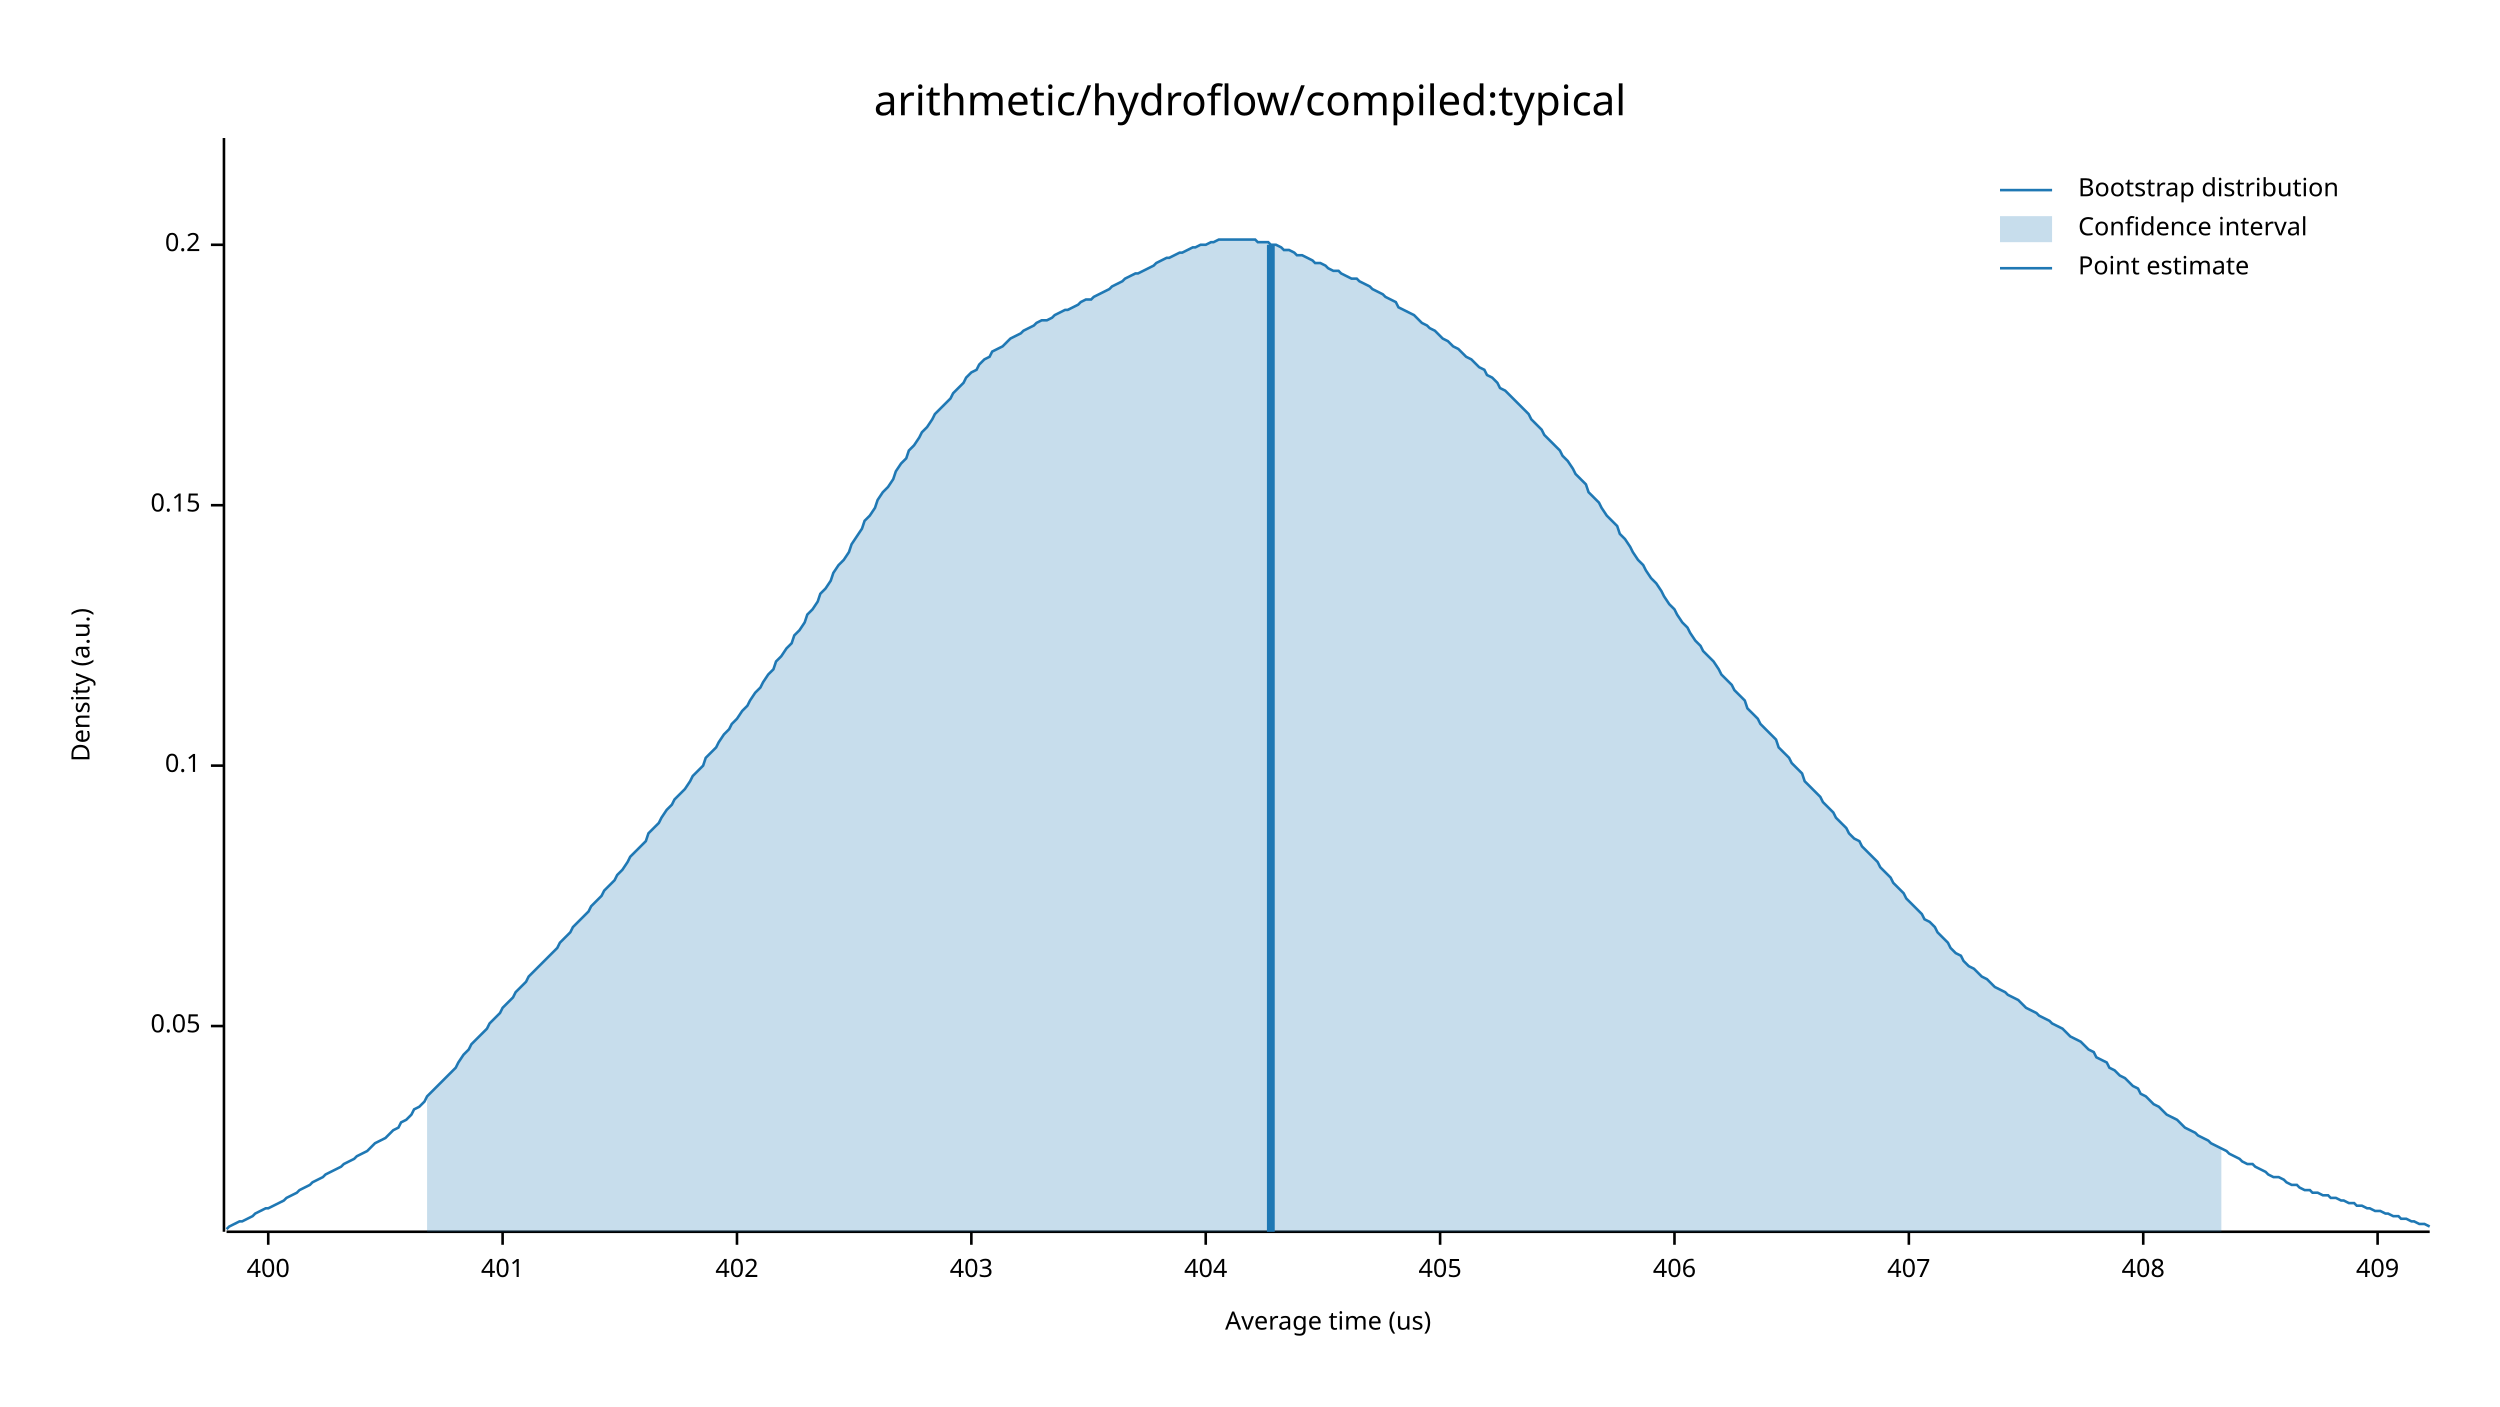
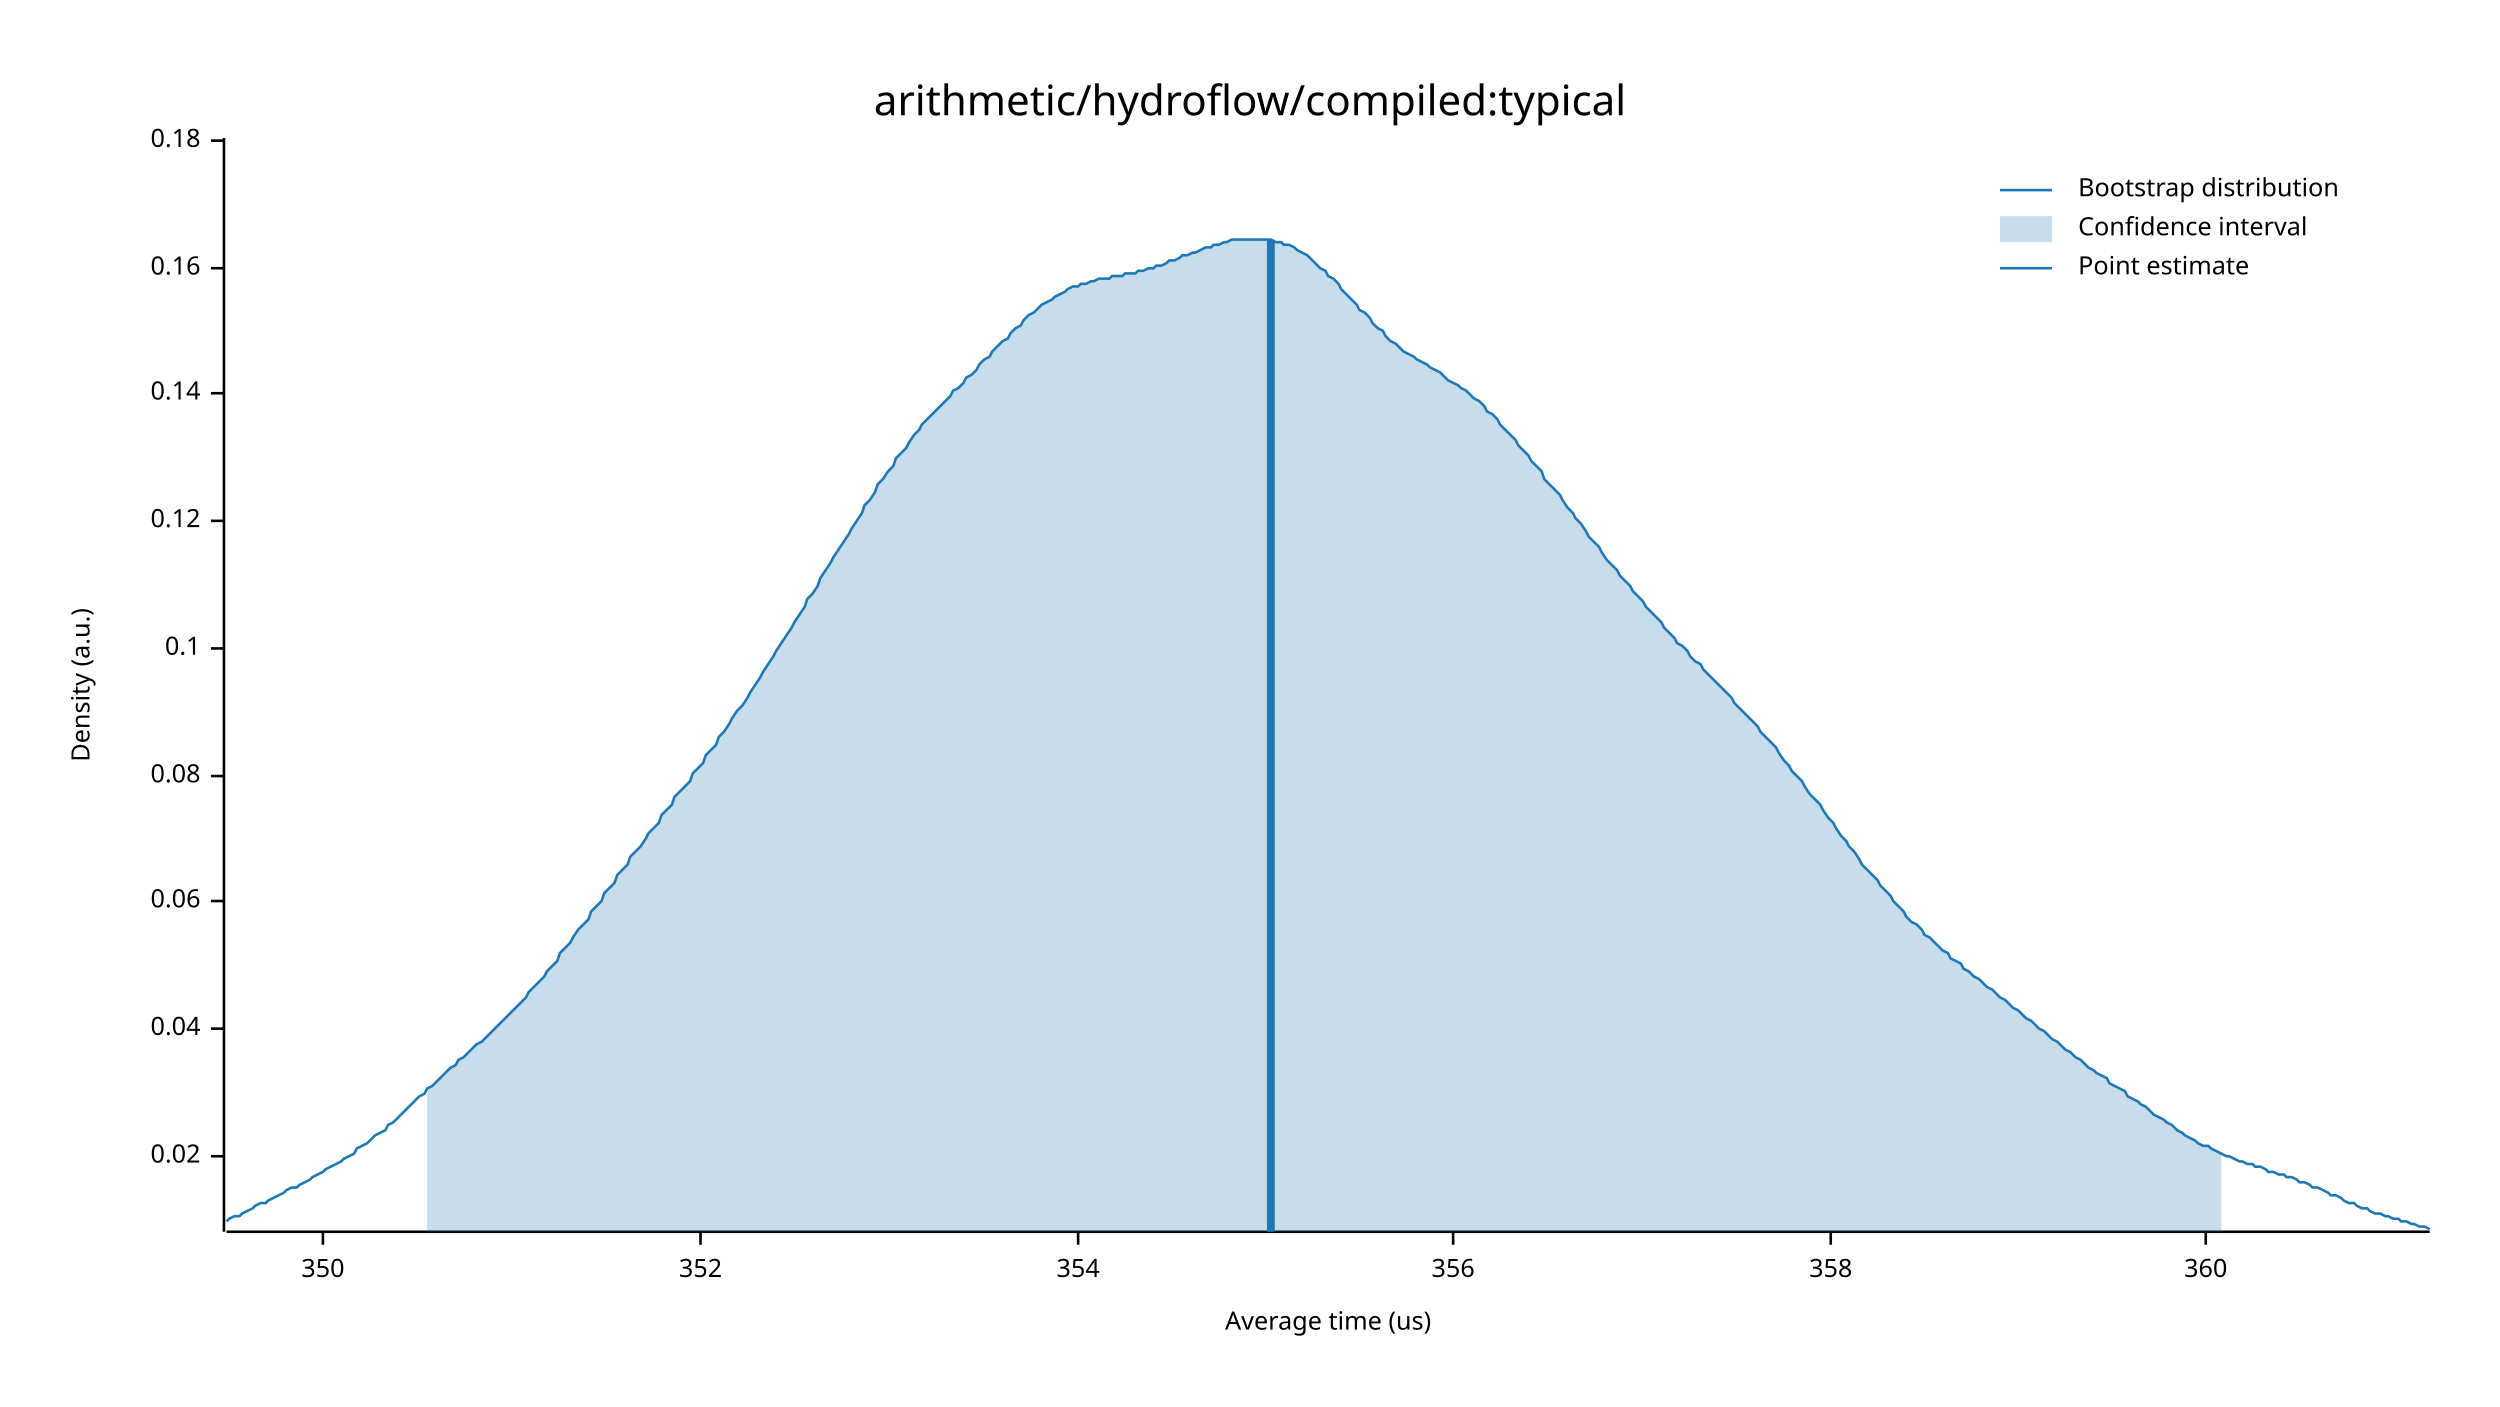
<svg xmlns="http://www.w3.org/2000/svg" width="960" height="540" viewBox="0 0 960 540">
  <text x="480" y="32" dy="0.76em" text-anchor="middle" font-family="sans-serif" font-size="16.129" opacity="1" fill="#000000">
arithmetic/hydroflow/compiled:typical
</text>
  <text x="27" y="263" dy="0.76em" text-anchor="middle" font-family="sans-serif" font-size="9.677" opacity="1" fill="#000000" transform="rotate(270, 27, 263)">
Density (a.u.)
</text>
  <text x="510" y="513" dy="-0.5ex" text-anchor="middle" font-family="sans-serif" font-size="9.677" opacity="1" fill="#000000">
Average time (us)
</text>
  <polyline fill="none" opacity="1" stroke="#000000" stroke-width="1" points="86,53 86,473 " />
-   <text x="77" y="394" dy="0.5ex" text-anchor="end" font-family="sans-serif" font-size="9.677" opacity="1" fill="#000000">
- 0.05
+   <text x="77" y="444" dy="0.5ex" text-anchor="end" font-family="sans-serif" font-size="9.677" opacity="1" fill="#000000">
+ 0.02
</text>
-   <polyline fill="none" opacity="1" stroke="#000000" stroke-width="1" points="81,394 86,394 " />
-   <text x="77" y="294" dy="0.5ex" text-anchor="end" font-family="sans-serif" font-size="9.677" opacity="1" fill="#000000">
+   <polyline fill="none" opacity="1" stroke="#000000" stroke-width="1" points="81,444 86,444 " />
+   <text x="77" y="395" dy="0.5ex" text-anchor="end" font-family="sans-serif" font-size="9.677" opacity="1" fill="#000000">
+ 0.04
+ </text>
+   <polyline fill="none" opacity="1" stroke="#000000" stroke-width="1" points="81,395 86,395 " />
+   <text x="77" y="346" dy="0.5ex" text-anchor="end" font-family="sans-serif" font-size="9.677" opacity="1" fill="#000000">
+ 0.06
+ </text>
+   <polyline fill="none" opacity="1" stroke="#000000" stroke-width="1" points="81,346 86,346 " />
+   <text x="77" y="298" dy="0.5ex" text-anchor="end" font-family="sans-serif" font-size="9.677" opacity="1" fill="#000000">
+ 0.08
+ </text>
+   <polyline fill="none" opacity="1" stroke="#000000" stroke-width="1" points="81,298 86,298 " />
+   <text x="77" y="249" dy="0.5ex" text-anchor="end" font-family="sans-serif" font-size="9.677" opacity="1" fill="#000000">
0.1
</text>
-   <polyline fill="none" opacity="1" stroke="#000000" stroke-width="1" points="81,294 86,294 " />
-   <text x="77" y="194" dy="0.5ex" text-anchor="end" font-family="sans-serif" font-size="9.677" opacity="1" fill="#000000">
- 0.15
+   <polyline fill="none" opacity="1" stroke="#000000" stroke-width="1" points="81,249 86,249 " />
+   <text x="77" y="200" dy="0.5ex" text-anchor="end" font-family="sans-serif" font-size="9.677" opacity="1" fill="#000000">
+ 0.12
</text>
-   <polyline fill="none" opacity="1" stroke="#000000" stroke-width="1" points="81,194 86,194 " />
-   <text x="77" y="94" dy="0.5ex" text-anchor="end" font-family="sans-serif" font-size="9.677" opacity="1" fill="#000000">
- 0.2
+   <polyline fill="none" opacity="1" stroke="#000000" stroke-width="1" points="81,200 86,200 " />
+   <text x="77" y="151" dy="0.5ex" text-anchor="end" font-family="sans-serif" font-size="9.677" opacity="1" fill="#000000">
+ 0.14
</text>
-   <polyline fill="none" opacity="1" stroke="#000000" stroke-width="1" points="81,94 86,94 " />
+   <polyline fill="none" opacity="1" stroke="#000000" stroke-width="1" points="81,151 86,151 " />
+   <text x="77" y="103" dy="0.5ex" text-anchor="end" font-family="sans-serif" font-size="9.677" opacity="1" fill="#000000">
+ 0.16
+ </text>
+   <polyline fill="none" opacity="1" stroke="#000000" stroke-width="1" points="81,103 86,103 " />
+   <text x="77" y="54" dy="0.5ex" text-anchor="end" font-family="sans-serif" font-size="9.677" opacity="1" fill="#000000">
+ 0.18
+ </text>
+   <polyline fill="none" opacity="1" stroke="#000000" stroke-width="1" points="81,54 86,54 " />
  <polyline fill="none" opacity="1" stroke="#000000" stroke-width="1" points="87,473 933,473 " />
-   <text x="103" y="483" dy="0.76em" text-anchor="middle" font-family="sans-serif" font-size="9.677" opacity="1" fill="#000000">
- 400
+   <text x="124" y="483" dy="0.76em" text-anchor="middle" font-family="sans-serif" font-size="9.677" opacity="1" fill="#000000">
+ 350
</text>
-   <polyline fill="none" opacity="1" stroke="#000000" stroke-width="1" points="103,473 103,478 " />
-   <text x="193" y="483" dy="0.76em" text-anchor="middle" font-family="sans-serif" font-size="9.677" opacity="1" fill="#000000">
- 401
+   <polyline fill="none" opacity="1" stroke="#000000" stroke-width="1" points="124,473 124,478 " />
+   <text x="269" y="483" dy="0.76em" text-anchor="middle" font-family="sans-serif" font-size="9.677" opacity="1" fill="#000000">
+ 352
</text>
-   <polyline fill="none" opacity="1" stroke="#000000" stroke-width="1" points="193,473 193,478 " />
-   <text x="283" y="483" dy="0.76em" text-anchor="middle" font-family="sans-serif" font-size="9.677" opacity="1" fill="#000000">
- 402
+   <polyline fill="none" opacity="1" stroke="#000000" stroke-width="1" points="269,473 269,478 " />
+   <text x="414" y="483" dy="0.76em" text-anchor="middle" font-family="sans-serif" font-size="9.677" opacity="1" fill="#000000">
+ 354
</text>
-   <polyline fill="none" opacity="1" stroke="#000000" stroke-width="1" points="283,473 283,478 " />
-   <text x="373" y="483" dy="0.76em" text-anchor="middle" font-family="sans-serif" font-size="9.677" opacity="1" fill="#000000">
- 403
+   <polyline fill="none" opacity="1" stroke="#000000" stroke-width="1" points="414,473 414,478 " />
+   <text x="558" y="483" dy="0.76em" text-anchor="middle" font-family="sans-serif" font-size="9.677" opacity="1" fill="#000000">
+ 356
</text>
-   <polyline fill="none" opacity="1" stroke="#000000" stroke-width="1" points="373,473 373,478 " />
-   <text x="463" y="483" dy="0.76em" text-anchor="middle" font-family="sans-serif" font-size="9.677" opacity="1" fill="#000000">
- 404
+   <polyline fill="none" opacity="1" stroke="#000000" stroke-width="1" points="558,473 558,478 " />
+   <text x="703" y="483" dy="0.76em" text-anchor="middle" font-family="sans-serif" font-size="9.677" opacity="1" fill="#000000">
+ 358
</text>
-   <polyline fill="none" opacity="1" stroke="#000000" stroke-width="1" points="463,473 463,478 " />
-   <text x="553" y="483" dy="0.76em" text-anchor="middle" font-family="sans-serif" font-size="9.677" opacity="1" fill="#000000">
- 405
+   <polyline fill="none" opacity="1" stroke="#000000" stroke-width="1" points="703,473 703,478 " />
+   <text x="847" y="483" dy="0.76em" text-anchor="middle" font-family="sans-serif" font-size="9.677" opacity="1" fill="#000000">
+ 360
</text>
-   <polyline fill="none" opacity="1" stroke="#000000" stroke-width="1" points="553,473 553,478 " />
-   <text x="643" y="483" dy="0.76em" text-anchor="middle" font-family="sans-serif" font-size="9.677" opacity="1" fill="#000000">
- 406
- </text>
-   <polyline fill="none" opacity="1" stroke="#000000" stroke-width="1" points="643,473 643,478 " />
-   <text x="733" y="483" dy="0.76em" text-anchor="middle" font-family="sans-serif" font-size="9.677" opacity="1" fill="#000000">
- 407
- </text>
-   <polyline fill="none" opacity="1" stroke="#000000" stroke-width="1" points="733,473 733,478 " />
-   <text x="823" y="483" dy="0.76em" text-anchor="middle" font-family="sans-serif" font-size="9.677" opacity="1" fill="#000000">
- 408
- </text>
-   <polyline fill="none" opacity="1" stroke="#000000" stroke-width="1" points="823,473 823,478 " />
-   <text x="913" y="483" dy="0.76em" text-anchor="middle" font-family="sans-serif" font-size="9.677" opacity="1" fill="#000000">
- 409
- </text>
-   <polyline fill="none" opacity="1" stroke="#000000" stroke-width="1" points="913,473 913,478 " />
-   <polyline fill="none" opacity="1" stroke="#1F78B4" stroke-width="1" points="87,472 88,471 90,470 92,469 93,469 95,468 97,467 98,466 100,465 102,464 103,464 105,463 107,462 109,461 110,460 112,459 114,458 115,457 117,456 119,455 120,454 122,453 124,452 125,451 127,450 129,449 131,448 132,447 134,446 136,445 137,444 139,443 141,442 142,441 144,439 146,438 148,437 149,436 151,434 153,433 154,431 156,430 158,428 159,426 161,425 163,423 164,421 166,419 168,417 170,415 171,414 173,412 175,410 176,408 178,405 180,403 181,401 183,399 185,397 187,395 188,393 190,391 192,389 193,387 195,385 197,383 198,381 200,379 202,377 203,375 205,373 207,371 209,369 210,368 212,366 214,364 215,362 217,360 219,358 220,356 222,354 224,352 226,350 227,348 229,346 231,344 232,342 234,340 236,338 237,336 239,334 241,331 242,329 244,327 246,325 248,323 249,320 251,318 253,316 254,314 256,311 258,309 259,307 261,305 263,303 265,300 266,298 268,296 270,294 271,291 273,289 275,287 276,285 278,282 280,280 281,278 283,276 285,273 287,271 288,269 290,266 292,264 293,262 295,259 297,257 298,254 300,252 302,249 304,247 305,244 307,242 309,239 310,236 312,234 314,231 315,228 317,226 319,223 320,220 322,217 324,215 326,212 327,209 329,206 331,203 332,200 334,198 336,195 337,192 339,189 341,187 343,184 344,181 346,178 348,176 349,173 351,171 353,168 354,166 356,164 358,161 359,159 361,157 363,155 365,153 366,151 368,149 370,147 371,145 373,143 375,142 376,140 378,138 380,137 381,135 383,134 385,133 387,131 388,130 390,129 392,128 393,127 395,126 397,125 398,124 400,123 402,123 404,122 405,121 407,120 409,119 410,119 412,118 414,117 415,116 417,115 419,115 420,114 422,113 424,112 426,111 427,110 429,109 431,108 432,107 434,106 436,105 437,105 439,104 441,103 443,102 444,101 446,100 448,99 449,99 451,98 453,97 454,97 456,96 458,95 459,95 461,94 463,94 465,93 466,93 468,92 470,92 471,92 473,92 475,92 476,92 478,92 480,92 482,92 483,93 485,93 487,93 488,94 490,94 492,95 493,96 495,96 497,97 498,98 500,98 502,99 504,100 505,101 507,101 509,102 510,103 512,104 514,104 515,105 517,106 519,107 521,107 522,108 524,109 526,110 527,111 529,112 531,113 532,114 534,115 536,116 537,118 539,119 541,120 543,121 544,122 546,124 548,125 549,126 551,127 553,129 554,130 556,131 558,133 560,134 561,135 563,137 565,138 566,139 568,141 570,142 571,144 573,145 575,147 576,149 578,150 580,152 582,154 583,155 585,157 587,159 588,161 590,163 592,165 593,167 595,169 597,171 599,173 600,175 602,177 604,180 605,182 607,184 609,186 610,189 612,191 614,193 615,195 617,198 619,200 621,202 622,205 624,207 626,210 627,212 629,215 631,217 632,219 634,222 636,224 638,227 639,229 641,232 643,234 644,236 646,239 648,241 649,243 651,246 653,248 654,250 656,252 658,254 660,257 661,259 663,261 665,263 666,265 668,267 670,269 671,272 673,274 675,276 676,278 678,280 680,282 682,284 683,287 685,289 687,291 688,293 690,295 692,297 693,300 695,302 697,304 699,306 700,308 702,310 704,312 705,314 707,316 709,318 710,320 712,322 714,323 715,325 717,327 719,329 721,331 722,333 724,335 726,337 727,339 729,341 731,343 732,345 734,347 736,349 738,351 739,353 741,354 743,356 744,358 746,360 748,362 749,364 751,366 753,367 754,369 756,371 758,372 760,374 761,375 763,376 765,378 766,379 768,380 770,381 771,382 773,383 775,384 777,386 778,387 780,388 782,389 783,390 785,391 787,392 788,393 790,394 792,395 793,396 795,398 797,399 799,400 800,401 802,403 804,404 805,406 807,407 809,408 810,410 812,411 814,413 816,414 817,415 819,417 821,418 822,420 824,421 826,423 827,424 829,425 831,427 832,428 834,429 836,430 838,432 839,433 841,434 843,435 844,436 846,437 848,438 849,439 851,440 853,441 855,442 856,443 858,444 860,445 861,446 863,447 865,447 866,448 868,449 870,450 871,451 873,452 875,452 877,453 878,454 880,455 882,455 883,456 885,457 887,457 888,458 890,458 892,459 894,459 895,460 897,460 899,461 900,461 902,462 904,462 905,463 907,463 909,464 910,464 912,465 914,465 916,466 917,466 919,467 921,467 922,468 924,468 926,469 927,469 929,470 931,470 933,471 " />
-   <polygon opacity="0.25" fill="#1F78B4" points="164,421 166,419 168,417 170,415 171,414 173,412 175,410 176,408 178,405 180,403 181,401 183,399 185,397 187,395 188,393 190,391 192,389 193,387 195,385 197,383 198,381 200,379 202,377 203,375 205,373 207,371 209,369 210,368 212,366 214,364 215,362 217,360 219,358 220,356 222,354 224,352 226,350 227,348 229,346 231,344 232,342 234,340 236,338 237,336 239,334 241,331 242,329 244,327 246,325 248,323 249,320 251,318 253,316 254,314 256,311 258,309 259,307 261,305 263,303 265,300 266,298 268,296 270,294 271,291 273,289 275,287 276,285 278,282 280,280 281,278 283,276 285,273 287,271 288,269 290,266 292,264 293,262 295,259 297,257 298,254 300,252 302,249 304,247 305,244 307,242 309,239 310,236 312,234 314,231 315,228 317,226 319,223 320,220 322,217 324,215 326,212 327,209 329,206 331,203 332,200 334,198 336,195 337,192 339,189 341,187 343,184 344,181 346,178 348,176 349,173 351,171 353,168 354,166 356,164 358,161 359,159 361,157 363,155 365,153 366,151 368,149 370,147 371,145 373,143 375,142 376,140 378,138 380,137 381,135 383,134 385,133 387,131 388,130 390,129 392,128 393,127 395,126 397,125 398,124 400,123 402,123 404,122 405,121 407,120 409,119 410,119 412,118 414,117 415,116 417,115 419,115 420,114 422,113 424,112 426,111 427,110 429,109 431,108 432,107 434,106 436,105 437,105 439,104 441,103 443,102 444,101 446,100 448,99 449,99 451,98 453,97 454,97 456,96 458,95 459,95 461,94 463,94 465,93 466,93 468,92 470,92 471,92 473,92 475,92 476,92 478,92 480,92 482,92 483,93 485,93 487,93 488,94 490,94 492,95 493,96 495,96 497,97 498,98 500,98 502,99 504,100 505,101 507,101 509,102 510,103 512,104 514,104 515,105 517,106 519,107 521,107 522,108 524,109 526,110 527,111 529,112 531,113 532,114 534,115 536,116 537,118 539,119 541,120 543,121 544,122 546,124 548,125 549,126 551,127 553,129 554,130 556,131 558,133 560,134 561,135 563,137 565,138 566,139 568,141 570,142 571,144 573,145 575,147 576,149 578,150 580,152 582,154 583,155 585,157 587,159 588,161 590,163 592,165 593,167 595,169 597,171 599,173 600,175 602,177 604,180 605,182 607,184 609,186 610,189 612,191 614,193 615,195 617,198 619,200 621,202 622,205 624,207 626,210 627,212 629,215 631,217 632,219 634,222 636,224 638,227 639,229 641,232 643,234 644,236 646,239 648,241 649,243 651,246 653,248 654,250 656,252 658,254 660,257 661,259 663,261 665,263 666,265 668,267 670,269 671,272 673,274 675,276 676,278 678,280 680,282 682,284 683,287 685,289 687,291 688,293 690,295 692,297 693,300 695,302 697,304 699,306 700,308 702,310 704,312 705,314 707,316 709,318 710,320 712,322 714,323 715,325 717,327 719,329 721,331 722,333 724,335 726,337 727,339 729,341 731,343 732,345 734,347 736,349 738,351 739,353 741,354 743,356 744,358 746,360 748,362 749,364 751,366 753,367 754,369 756,371 758,372 760,374 761,375 763,376 765,378 766,379 768,380 770,381 771,382 773,383 775,384 777,386 778,387 780,388 782,389 783,390 785,391 787,392 788,393 790,394 792,395 793,396 795,398 797,399 799,400 800,401 802,403 804,404 805,406 807,407 809,408 810,410 812,411 814,413 816,414 817,415 819,417 821,418 822,420 824,421 826,423 827,424 829,425 831,427 832,428 834,429 836,430 838,432 839,433 841,434 843,435 844,436 846,437 848,438 849,439 851,440 853,441 853,473 164,473 " />
-   <polyline fill="none" opacity="1" stroke="#1F78B4" stroke-width="3" points="488,473 488,94 " />
+   <polyline fill="none" opacity="1" stroke="#000000" stroke-width="1" points="847,473 847,478 " />
+   <polyline fill="none" opacity="1" stroke="#1F78B4" stroke-width="1" points="87,469 88,468 90,467 92,467 93,466 95,465 97,464 98,463 100,462 102,462 103,461 105,460 107,459 109,458 110,457 112,456 114,456 115,455 117,454 119,453 120,452 122,451 124,450 125,449 127,448 129,447 131,446 132,445 134,444 136,443 137,441 139,440 141,439 142,438 144,436 146,435 148,434 149,432 151,431 153,429 154,428 156,426 158,424 159,423 161,421 163,420 164,418 166,417 168,415 170,413 171,412 173,410 175,409 176,407 178,406 180,404 181,403 183,401 185,400 187,398 188,397 190,395 192,393 193,392 195,390 197,388 198,387 200,385 202,383 203,381 205,379 207,377 209,375 210,373 212,371 214,369 215,366 217,364 219,362 220,360 222,357 224,355 226,353 227,350 229,348 231,346 232,343 234,341 236,339 237,336 239,334 241,332 242,329 244,327 246,325 248,322 249,320 251,318 253,316 254,313 256,311 258,309 259,306 261,304 263,302 265,300 266,297 268,295 270,293 271,290 273,288 275,286 276,283 278,281 280,278 281,276 283,273 285,271 287,268 288,266 290,263 292,260 293,258 295,255 297,252 298,250 300,247 302,244 304,241 305,239 307,236 309,233 310,230 312,228 314,225 315,222 317,219 319,216 320,214 322,211 324,208 326,205 327,203 329,200 331,197 332,194 334,192 336,189 337,186 339,184 341,181 343,179 344,176 346,174 348,172 349,170 351,167 353,165 354,163 356,161 358,159 359,158 361,156 363,154 365,152 366,150 368,149 370,147 371,145 373,144 375,142 376,140 378,138 380,137 381,135 383,133 385,131 387,130 388,128 390,126 392,125 393,123 395,121 397,120 398,119 400,117 402,116 404,115 405,114 407,113 409,112 410,111 412,110 414,110 415,109 417,109 419,108 420,108 422,107 424,107 426,107 427,106 429,106 431,106 432,105 434,105 436,105 437,104 439,104 441,103 443,103 444,102 446,102 448,101 449,100 451,100 453,99 454,98 456,98 458,97 459,97 461,96 463,95 465,95 466,94 468,94 470,93 471,93 473,92 475,92 476,92 478,92 480,92 482,92 483,92 485,92 487,92 488,92 490,93 492,93 493,94 495,94 497,95 498,96 500,97 502,98 504,100 505,101 507,103 509,104 510,106 512,107 514,109 515,111 517,113 519,115 521,117 522,119 524,120 526,122 527,124 529,126 531,127 532,129 534,131 536,132 537,133 539,135 541,136 543,137 544,138 546,139 548,140 549,141 551,142 553,143 554,144 556,146 558,147 560,148 561,149 563,150 565,152 566,153 568,154 570,156 571,158 573,159 575,161 576,163 578,165 580,167 582,169 583,171 585,173 587,175 588,177 590,179 592,181 593,184 595,186 597,188 599,190 600,192 602,195 604,197 605,199 607,201 609,204 610,206 612,208 614,210 615,212 617,215 619,217 621,219 622,221 624,223 626,225 627,227 629,229 631,231 632,233 634,235 636,237 638,239 639,241 641,243 643,245 644,247 646,248 648,250 649,252 651,254 653,255 654,257 656,259 658,261 660,263 661,264 663,266 665,268 666,270 668,272 670,274 671,275 673,277 675,279 676,281 678,283 680,285 682,287 683,289 685,292 687,294 688,296 690,298 692,300 693,302 695,305 697,307 699,309 700,311 702,314 704,316 705,318 707,321 709,323 710,325 712,327 714,330 715,332 717,334 719,336 721,338 722,340 724,342 726,344 727,346 729,348 731,350 732,352 734,354 736,355 738,357 739,359 741,360 743,362 744,363 746,365 748,366 749,368 751,369 753,370 754,372 756,373 758,375 760,376 761,377 763,379 765,380 766,381 768,383 770,384 771,385 773,387 775,388 777,390 778,391 780,392 782,394 783,395 785,396 787,398 788,399 790,400 792,402 793,403 795,404 797,406 799,407 800,408 802,410 804,411 805,412 807,413 809,414 810,416 812,417 814,418 816,419 817,421 819,422 821,423 822,424 824,425 826,427 827,428 829,429 831,430 832,431 834,432 836,434 838,435 839,436 841,437 843,438 844,439 846,440 848,440 849,441 851,442 853,443 855,444 856,444 858,445 860,446 861,446 863,447 865,447 866,448 868,448 870,449 871,450 873,450 875,451 877,451 878,452 880,452 882,453 883,454 885,454 887,455 888,456 890,456 892,457 894,458 895,459 897,459 899,460 900,461 902,462 904,462 905,463 907,464 909,464 910,465 912,466 914,466 916,467 917,467 919,468 921,468 922,469 924,469 926,470 927,470 929,471 931,471 933,472 " />
+   <polygon opacity="0.25" fill="#1F78B4" points="164,418 166,417 168,415 170,413 171,412 173,410 175,409 176,407 178,406 180,404 181,403 183,401 185,400 187,398 188,397 190,395 192,393 193,392 195,390 197,388 198,387 200,385 202,383 203,381 205,379 207,377 209,375 210,373 212,371 214,369 215,366 217,364 219,362 220,360 222,357 224,355 226,353 227,350 229,348 231,346 232,343 234,341 236,339 237,336 239,334 241,332 242,329 244,327 246,325 248,322 249,320 251,318 253,316 254,313 256,311 258,309 259,306 261,304 263,302 265,300 266,297 268,295 270,293 271,290 273,288 275,286 276,283 278,281 280,278 281,276 283,273 285,271 287,268 288,266 290,263 292,260 293,258 295,255 297,252 298,250 300,247 302,244 304,241 305,239 307,236 309,233 310,230 312,228 314,225 315,222 317,219 319,216 320,214 322,211 324,208 326,205 327,203 329,200 331,197 332,194 334,192 336,189 337,186 339,184 341,181 343,179 344,176 346,174 348,172 349,170 351,167 353,165 354,163 356,161 358,159 359,158 361,156 363,154 365,152 366,150 368,149 370,147 371,145 373,144 375,142 376,140 378,138 380,137 381,135 383,133 385,131 387,130 388,128 390,126 392,125 393,123 395,121 397,120 398,119 400,117 402,116 404,115 405,114 407,113 409,112 410,111 412,110 414,110 415,109 417,109 419,108 420,108 422,107 424,107 426,107 427,106 429,106 431,106 432,105 434,105 436,105 437,104 439,104 441,103 443,103 444,102 446,102 448,101 449,100 451,100 453,99 454,98 456,98 458,97 459,97 461,96 463,95 465,95 466,94 468,94 470,93 471,93 473,92 475,92 476,92 478,92 480,92 482,92 483,92 485,92 487,92 488,92 490,93 492,93 493,94 495,94 497,95 498,96 500,97 502,98 504,100 505,101 507,103 509,104 510,106 512,107 514,109 515,111 517,113 519,115 521,117 522,119 524,120 526,122 527,124 529,126 531,127 532,129 534,131 536,132 537,133 539,135 541,136 543,137 544,138 546,139 548,140 549,141 551,142 553,143 554,144 556,146 558,147 560,148 561,149 563,150 565,152 566,153 568,154 570,156 571,158 573,159 575,161 576,163 578,165 580,167 582,169 583,171 585,173 587,175 588,177 590,179 592,181 593,184 595,186 597,188 599,190 600,192 602,195 604,197 605,199 607,201 609,204 610,206 612,208 614,210 615,212 617,215 619,217 621,219 622,221 624,223 626,225 627,227 629,229 631,231 632,233 634,235 636,237 638,239 639,241 641,243 643,245 644,247 646,248 648,250 649,252 651,254 653,255 654,257 656,259 658,261 660,263 661,264 663,266 665,268 666,270 668,272 670,274 671,275 673,277 675,279 676,281 678,283 680,285 682,287 683,289 685,292 687,294 688,296 690,298 692,300 693,302 695,305 697,307 699,309 700,311 702,314 704,316 705,318 707,321 709,323 710,325 712,327 714,330 715,332 717,334 719,336 721,338 722,340 724,342 726,344 727,346 729,348 731,350 732,352 734,354 736,355 738,357 739,359 741,360 743,362 744,363 746,365 748,366 749,368 751,369 753,370 754,372 756,373 758,375 760,376 761,377 763,379 765,380 766,381 768,383 770,384 771,385 773,387 775,388 777,390 778,391 780,392 782,394 783,395 785,396 787,398 788,399 790,400 792,402 793,403 795,404 797,406 799,407 800,408 802,410 804,411 805,412 807,413 809,414 810,416 812,417 814,418 816,419 817,421 819,422 821,423 822,424 824,425 826,427 827,428 829,429 831,430 832,431 834,432 836,434 838,435 839,436 841,437 843,438 844,439 846,440 848,440 849,441 851,442 853,443 853,473 164,473 " />
+   <polyline fill="none" opacity="1" stroke="#1F78B4" stroke-width="3" points="488,473 488,92 " />
  <text x="798" y="68" dy="0.76em" text-anchor="start" font-family="sans-serif" font-size="9.677" opacity="1" fill="#000000">
Bootstrap distribution
</text>
  <text x="798" y="83" dy="0.76em" text-anchor="start" font-family="sans-serif" font-size="9.677" opacity="1" fill="#000000">
Confidence interval
</text>
  <text x="798" y="98" dy="0.76em" text-anchor="start" font-family="sans-serif" font-size="9.677" opacity="1" fill="#000000">
Point estimate
</text>
  <polyline fill="none" opacity="1" stroke="#1F78B4" stroke-width="1" points="768,73 788,73 " />
  <rect x="768" y="83" width="20" height="10" opacity="0.25" fill="#1F78B4" stroke="none" />
  <polyline fill="none" opacity="1" stroke="#1F78B4" stroke-width="1" points="768,103 788,103 " />
</svg>
